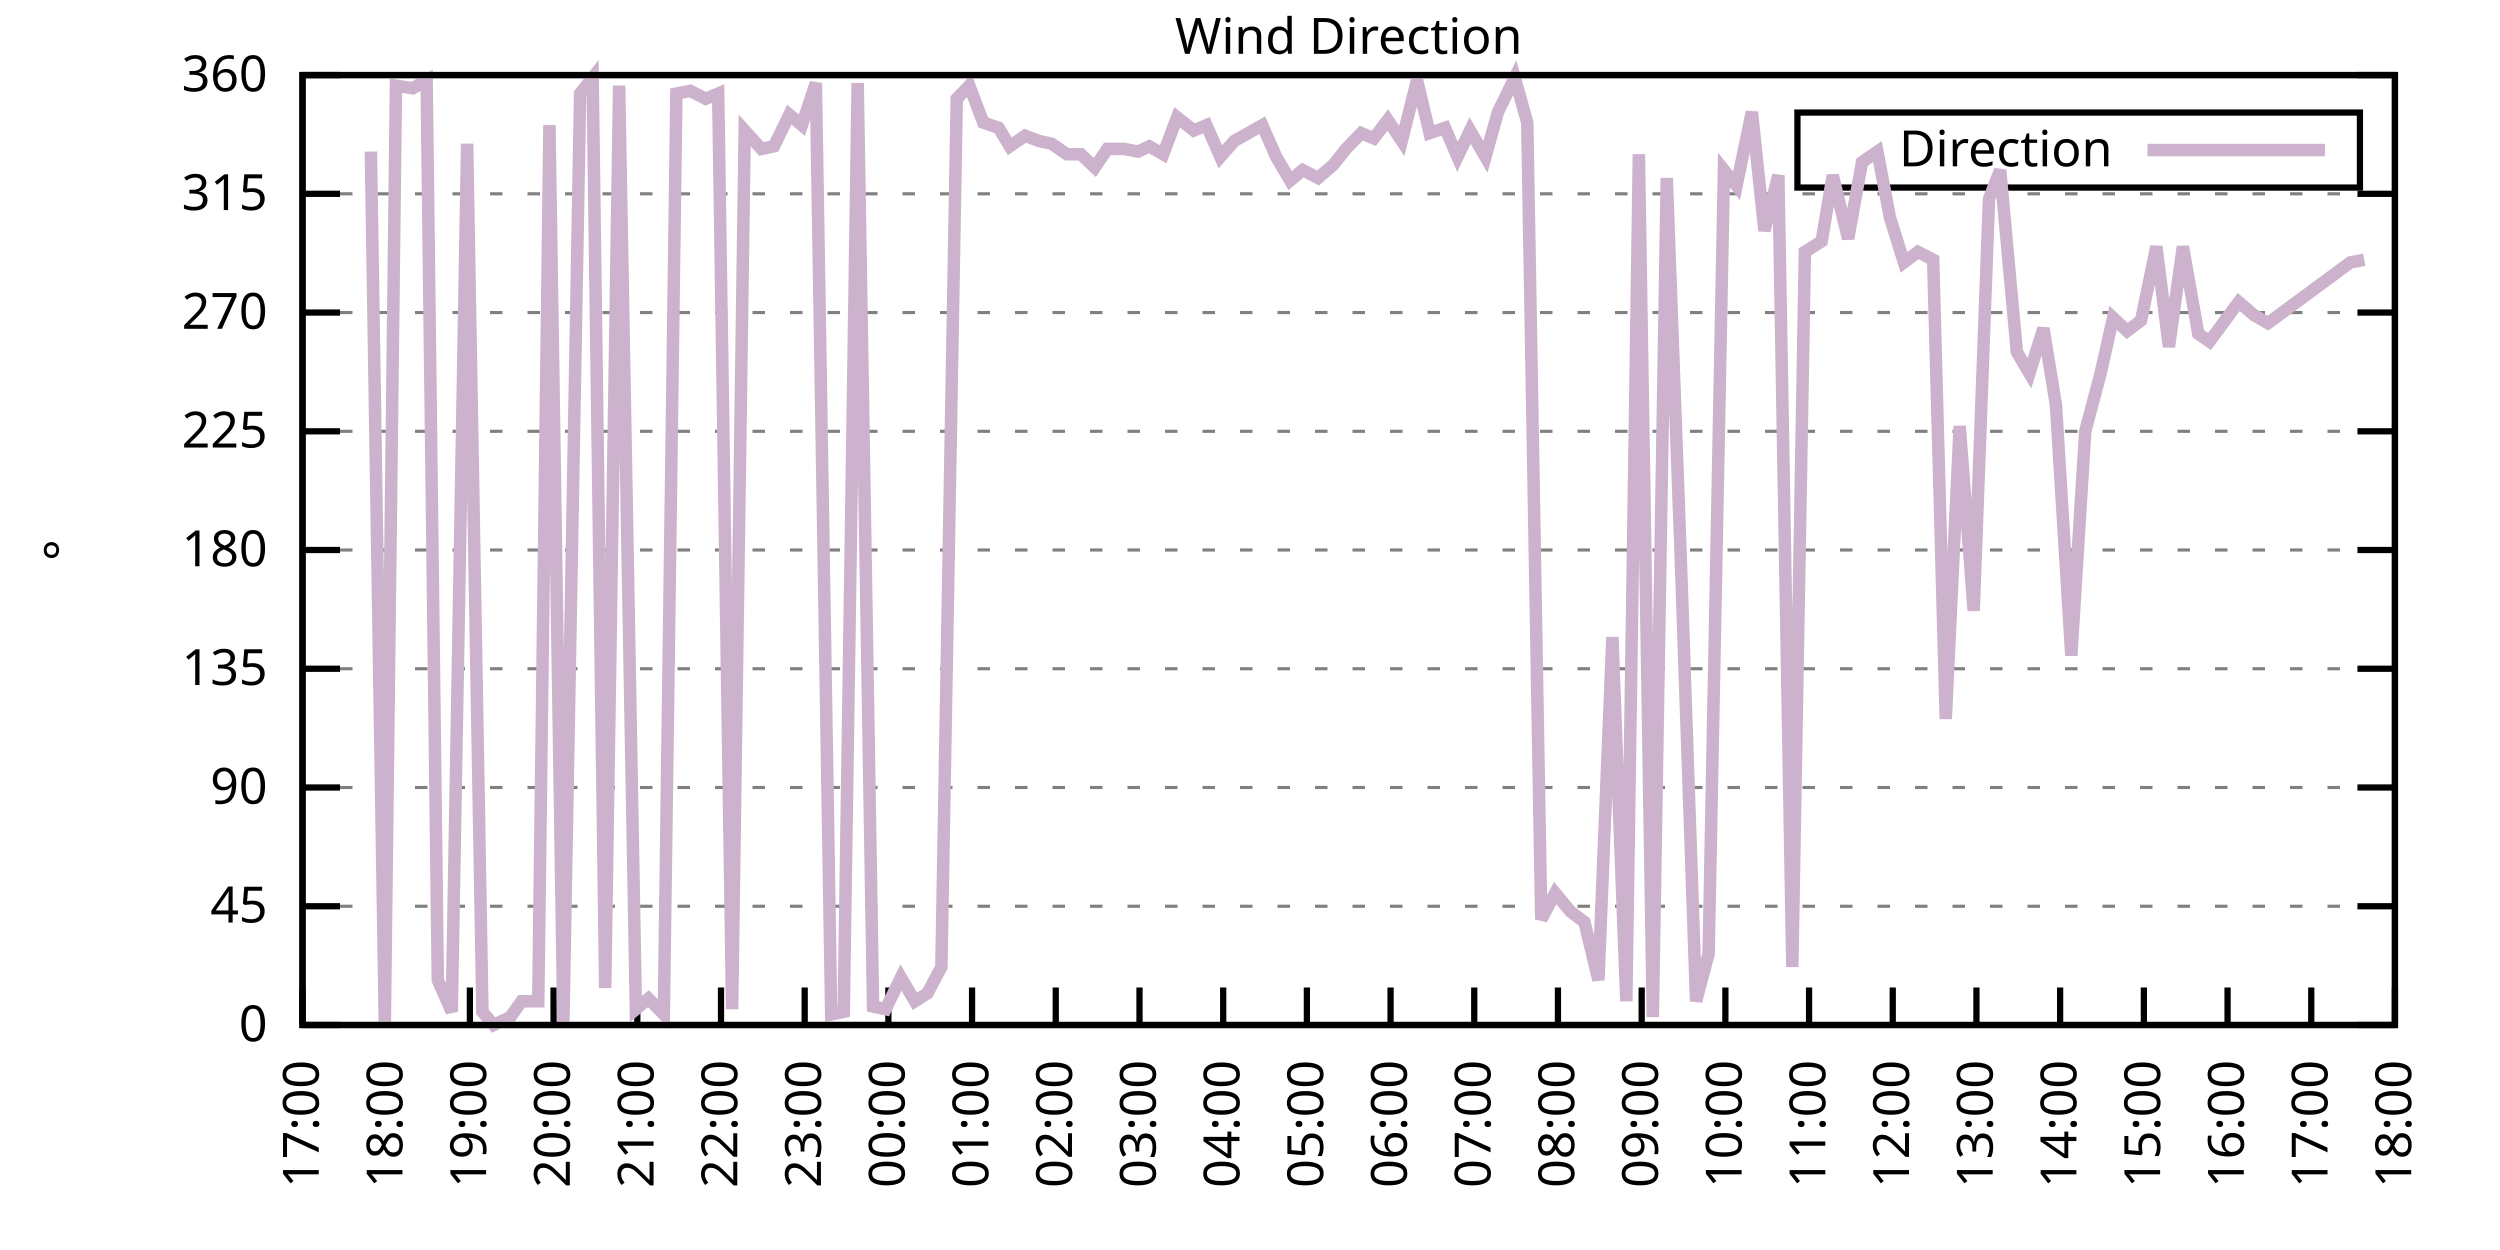
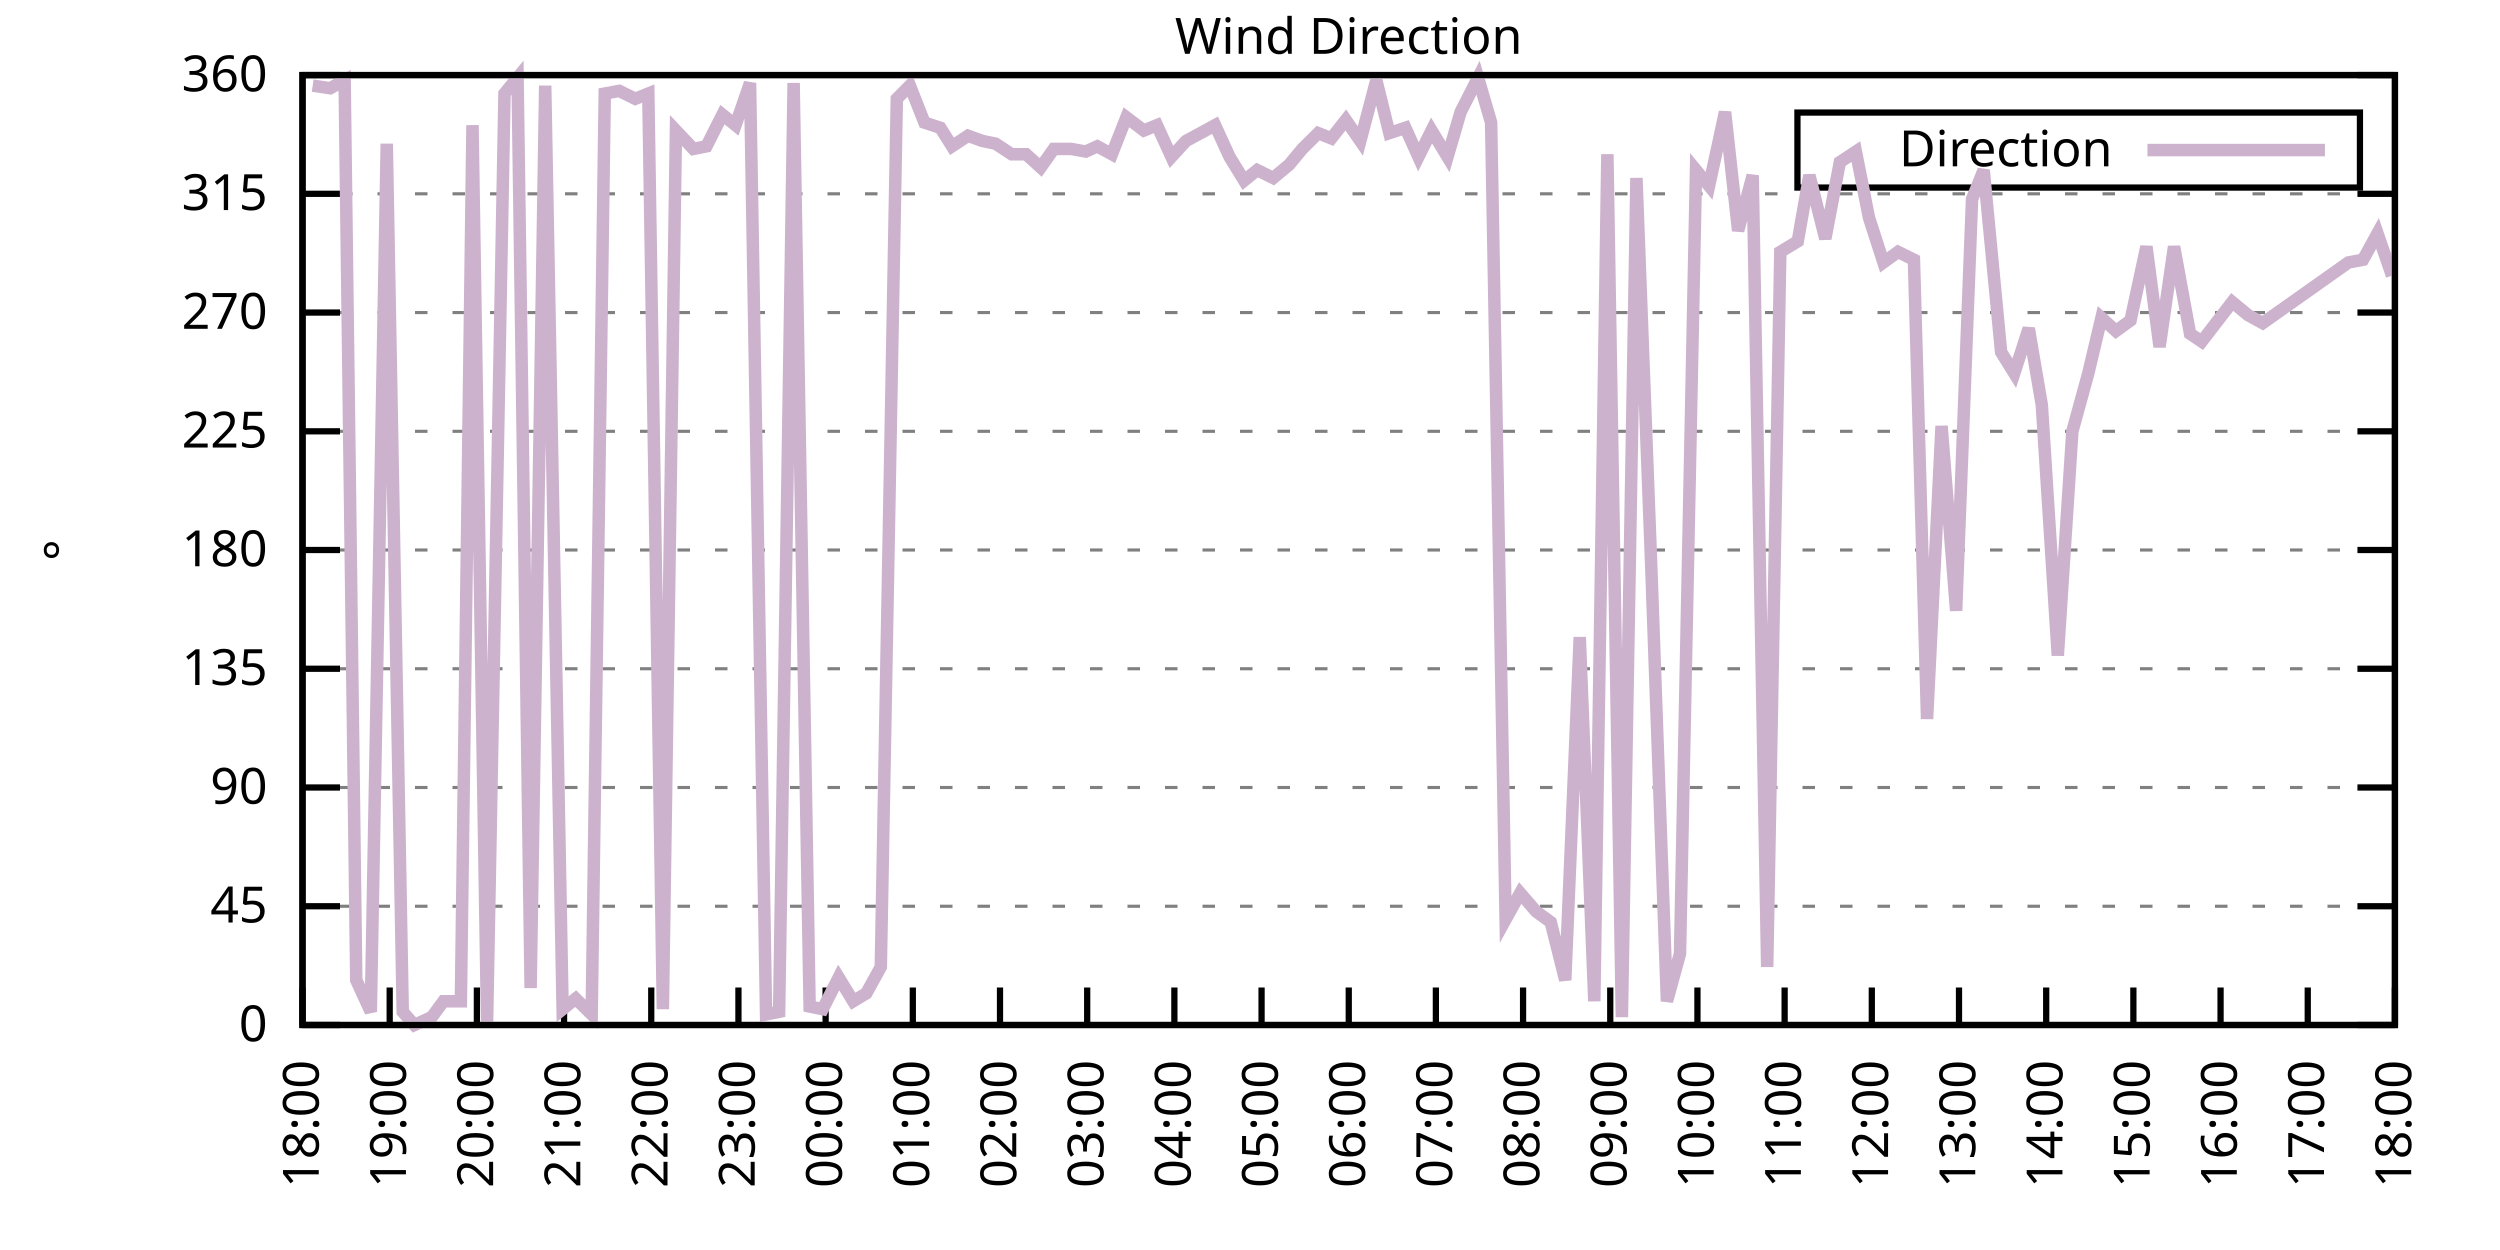
<svg xmlns="http://www.w3.org/2000/svg" xmlns:xlink="http://www.w3.org/1999/xlink" width="400" height="200" viewBox="0 0 400 200">
  <g id="gnuplot_canvas">
    <rect x="0" y="0" width="400" height="200" fill="none" />
    <defs>
      <circle id="gpDot" r="0.5" stroke-width="0.5" stroke="currentColor" />
      <path id="gpPt0" stroke-width="0.333" stroke="currentColor" d="M-1,0 h2 M0,-1 v2" />
      <path id="gpPt1" stroke-width="0.333" stroke="currentColor" d="M-1,-1 L1,1 M1,-1 L-1,1" />
      <path id="gpPt2" stroke-width="0.333" stroke="currentColor" d="M-1,0 L1,0 M0,-1 L0,1 M-1,-1 L1,1 M-1,1 L1,-1" />
      <rect id="gpPt3" stroke-width="0.333" stroke="currentColor" x="-1" y="-1" width="2" height="2" />
      <rect id="gpPt4" stroke-width="0.333" stroke="currentColor" fill="currentColor" x="-1" y="-1" width="2" height="2" />
      <circle id="gpPt5" stroke-width="0.333" stroke="currentColor" cx="0" cy="0" r="1" />
      <use xlink:href="#gpPt5" id="gpPt6" fill="currentColor" stroke="none" />
      <path id="gpPt7" stroke-width="0.333" stroke="currentColor" d="M0,-1.33 L-1.33,0.67 L1.33,0.67 z" />
      <use xlink:href="#gpPt7" id="gpPt8" fill="currentColor" stroke="none" />
      <use xlink:href="#gpPt7" id="gpPt9" stroke="currentColor" transform="rotate(180)" />
      <use xlink:href="#gpPt9" id="gpPt10" fill="currentColor" stroke="none" />
      <use xlink:href="#gpPt3" id="gpPt11" stroke="currentColor" transform="rotate(45)" />
      <use xlink:href="#gpPt11" id="gpPt12" fill="currentColor" stroke="none" />
      <path id="gpPt13" stroke-width="0.333" stroke="currentColor" d="M0,1.330 L1.265,0.411 L0.782,-1.067 L-0.782,-1.076 L-1.265,0.411 z" />
      <use xlink:href="#gpPt13" id="gpPt14" fill="currentColor" stroke="none" />
      <filter id="textbox" filterUnits="objectBoundingBox" x="0" y="0" height="1" width="1">
        <feFlood flood-color="white" flood-opacity="1" result="bgnd" />
        <feComposite in="SourceGraphic" in2="bgnd" operator="atop" />
      </filter>
      <filter id="greybox" filterUnits="objectBoundingBox" x="0" y="0" height="1" width="1">
        <feFlood flood-color="lightgrey" flood-opacity="1" result="grey" />
        <feComposite in="SourceGraphic" in2="grey" operator="atop" />
      </filter>
    </defs>
    <g fill="none" color="white" stroke="currentColor" stroke-width="1.00" stroke-linecap="butt" stroke-linejoin="miter">
</g>
    <g fill="none" color="black" stroke="currentColor" stroke-width="1.00" stroke-linecap="butt" stroke-linejoin="miter">
      <g stroke="none" shape-rendering="crispEdges">
        <polygon fill="rgb(255, 255, 255)" points="48.40,164.00 383.18,164.00 383.18,12.02 48.40,12.02 " />
      </g>
    </g>
    <g fill="none" color="black" stroke="currentColor" stroke-width="1.00" stroke-linecap="butt" stroke-linejoin="miter">
</g>
    <g fill="none" color="black" stroke="black" stroke-width="0.50" stroke-linecap="butt" stroke-linejoin="miter">
</g>
    <g fill="none" color="gray" stroke="currentColor" stroke-width="0.50" stroke-linecap="butt" stroke-linejoin="miter">
      <path stroke="gray" stroke-dasharray="2,4" class="gridline" d="M48.40,164.00 L383.19,164.00  " />
    </g>
    <g fill="none" color="gray" stroke="gray" stroke-width="1.00" stroke-linecap="butt" stroke-linejoin="miter">
</g>
    <g fill="none" color="black" stroke="currentColor" stroke-width="1.00" stroke-linecap="butt" stroke-linejoin="miter">
      <path stroke="black" d="M48.40,164.00 L54.40,164.00 M383.19,164.00 L377.19,164.00  " />
      <g transform="translate(42.80,166.60)" stroke="none" fill="black" font-family="Sans" font-size="8.00" text-anchor="end">
        <text>
          <tspan font-family="Sans"> 0</tspan>
        </text>
      </g>
    </g>
    <g fill="none" color="black" stroke="currentColor" stroke-width="1.00" stroke-linecap="butt" stroke-linejoin="miter">
</g>
    <g fill="none" color="black" stroke="black" stroke-width="0.50" stroke-linecap="butt" stroke-linejoin="miter">
</g>
    <g fill="none" color="gray" stroke="currentColor" stroke-width="0.50" stroke-linecap="butt" stroke-linejoin="miter">
      <path stroke="gray" stroke-dasharray="2,4" class="gridline" d="M48.40,145.00 L383.19,145.00  " />
    </g>
    <g fill="none" color="gray" stroke="gray" stroke-width="1.00" stroke-linecap="butt" stroke-linejoin="miter">
</g>
    <g fill="none" color="black" stroke="currentColor" stroke-width="1.00" stroke-linecap="butt" stroke-linejoin="miter">
      <path stroke="black" d="M48.40,145.00 L54.40,145.00 M383.19,145.00 L377.19,145.00  " />
      <g transform="translate(42.80,147.60)" stroke="none" fill="black" font-family="Sans" font-size="8.00" text-anchor="end">
        <text>
          <tspan font-family="Sans"> 45</tspan>
        </text>
      </g>
    </g>
    <g fill="none" color="black" stroke="currentColor" stroke-width="1.00" stroke-linecap="butt" stroke-linejoin="miter">
</g>
    <g fill="none" color="black" stroke="black" stroke-width="0.50" stroke-linecap="butt" stroke-linejoin="miter">
</g>
    <g fill="none" color="gray" stroke="currentColor" stroke-width="0.50" stroke-linecap="butt" stroke-linejoin="miter">
      <path stroke="gray" stroke-dasharray="2,4" class="gridline" d="M48.40,126.00 L383.19,126.00  " />
    </g>
    <g fill="none" color="gray" stroke="gray" stroke-width="1.00" stroke-linecap="butt" stroke-linejoin="miter">
</g>
    <g fill="none" color="black" stroke="currentColor" stroke-width="1.00" stroke-linecap="butt" stroke-linejoin="miter">
      <path stroke="black" d="M48.40,126.00 L54.40,126.00 M383.19,126.00 L377.19,126.00  " />
      <g transform="translate(42.80,128.60)" stroke="none" fill="black" font-family="Sans" font-size="8.00" text-anchor="end">
        <text>
          <tspan font-family="Sans"> 90</tspan>
        </text>
      </g>
    </g>
    <g fill="none" color="black" stroke="currentColor" stroke-width="1.00" stroke-linecap="butt" stroke-linejoin="miter">
</g>
    <g fill="none" color="black" stroke="black" stroke-width="0.50" stroke-linecap="butt" stroke-linejoin="miter">
</g>
    <g fill="none" color="gray" stroke="currentColor" stroke-width="0.50" stroke-linecap="butt" stroke-linejoin="miter">
      <path stroke="gray" stroke-dasharray="2,4" class="gridline" d="M48.40,107.00 L383.19,107.00  " />
    </g>
    <g fill="none" color="gray" stroke="gray" stroke-width="1.00" stroke-linecap="butt" stroke-linejoin="miter">
</g>
    <g fill="none" color="black" stroke="currentColor" stroke-width="1.00" stroke-linecap="butt" stroke-linejoin="miter">
      <path stroke="black" d="M48.40,107.00 L54.40,107.00 M383.19,107.00 L377.19,107.00  " />
      <g transform="translate(42.80,109.60)" stroke="none" fill="black" font-family="Sans" font-size="8.00" text-anchor="end">
        <text>
          <tspan font-family="Sans"> 135</tspan>
        </text>
      </g>
    </g>
    <g fill="none" color="black" stroke="currentColor" stroke-width="1.00" stroke-linecap="butt" stroke-linejoin="miter">
</g>
    <g fill="none" color="black" stroke="black" stroke-width="0.50" stroke-linecap="butt" stroke-linejoin="miter">
</g>
    <g fill="none" color="gray" stroke="currentColor" stroke-width="0.50" stroke-linecap="butt" stroke-linejoin="miter">
      <path stroke="gray" stroke-dasharray="2,4" class="gridline" d="M48.40,88.00 L383.19,88.00  " />
    </g>
    <g fill="none" color="gray" stroke="gray" stroke-width="1.00" stroke-linecap="butt" stroke-linejoin="miter">
</g>
    <g fill="none" color="black" stroke="currentColor" stroke-width="1.00" stroke-linecap="butt" stroke-linejoin="miter">
      <path stroke="black" d="M48.40,88.00 L54.40,88.00 M383.19,88.00 L377.19,88.00  " />
      <g transform="translate(42.80,90.60)" stroke="none" fill="black" font-family="Sans" font-size="8.00" text-anchor="end">
        <text>
          <tspan font-family="Sans"> 180</tspan>
        </text>
      </g>
    </g>
    <g fill="none" color="black" stroke="currentColor" stroke-width="1.00" stroke-linecap="butt" stroke-linejoin="miter">
</g>
    <g fill="none" color="black" stroke="black" stroke-width="0.50" stroke-linecap="butt" stroke-linejoin="miter">
</g>
    <g fill="none" color="gray" stroke="currentColor" stroke-width="0.50" stroke-linecap="butt" stroke-linejoin="miter">
      <path stroke="gray" stroke-dasharray="2,4" class="gridline" d="M48.40,69.01 L383.19,69.01  " />
    </g>
    <g fill="none" color="gray" stroke="gray" stroke-width="1.00" stroke-linecap="butt" stroke-linejoin="miter">
</g>
    <g fill="none" color="black" stroke="currentColor" stroke-width="1.00" stroke-linecap="butt" stroke-linejoin="miter">
      <path stroke="black" d="M48.40,69.01 L54.40,69.01 M383.19,69.01 L377.19,69.01  " />
      <g transform="translate(42.80,71.61)" stroke="none" fill="black" font-family="Sans" font-size="8.00" text-anchor="end">
        <text>
          <tspan font-family="Sans"> 225</tspan>
        </text>
      </g>
    </g>
    <g fill="none" color="black" stroke="currentColor" stroke-width="1.00" stroke-linecap="butt" stroke-linejoin="miter">
</g>
    <g fill="none" color="black" stroke="black" stroke-width="0.50" stroke-linecap="butt" stroke-linejoin="miter">
</g>
    <g fill="none" color="gray" stroke="currentColor" stroke-width="0.50" stroke-linecap="butt" stroke-linejoin="miter">
      <path stroke="gray" stroke-dasharray="2,4" class="gridline" d="M48.40,50.01 L383.19,50.01  " />
    </g>
    <g fill="none" color="gray" stroke="gray" stroke-width="1.00" stroke-linecap="butt" stroke-linejoin="miter">
</g>
    <g fill="none" color="black" stroke="currentColor" stroke-width="1.00" stroke-linecap="butt" stroke-linejoin="miter">
      <path stroke="black" d="M48.40,50.01 L54.40,50.01 M383.19,50.01 L377.19,50.01  " />
      <g transform="translate(42.80,52.61)" stroke="none" fill="black" font-family="Sans" font-size="8.00" text-anchor="end">
        <text>
          <tspan font-family="Sans"> 270</tspan>
        </text>
      </g>
    </g>
    <g fill="none" color="black" stroke="currentColor" stroke-width="1.00" stroke-linecap="butt" stroke-linejoin="miter">
</g>
    <g fill="none" color="black" stroke="black" stroke-width="0.50" stroke-linecap="butt" stroke-linejoin="miter">
</g>
    <g fill="none" color="gray" stroke="currentColor" stroke-width="0.50" stroke-linecap="butt" stroke-linejoin="miter">
      <path stroke="gray" stroke-dasharray="2,4" class="gridline" d="M48.40,31.01 L383.19,31.01  " />
    </g>
    <g fill="none" color="gray" stroke="gray" stroke-width="1.00" stroke-linecap="butt" stroke-linejoin="miter">
</g>
    <g fill="none" color="black" stroke="currentColor" stroke-width="1.00" stroke-linecap="butt" stroke-linejoin="miter">
      <path stroke="black" d="M48.40,31.01 L54.40,31.01 M383.19,31.01 L377.19,31.01  " />
      <g transform="translate(42.80,33.61)" stroke="none" fill="black" font-family="Sans" font-size="8.00" text-anchor="end">
        <text>
          <tspan font-family="Sans"> 315</tspan>
        </text>
      </g>
    </g>
    <g fill="none" color="black" stroke="currentColor" stroke-width="1.00" stroke-linecap="butt" stroke-linejoin="miter">
</g>
    <g fill="none" color="black" stroke="black" stroke-width="0.50" stroke-linecap="butt" stroke-linejoin="miter">
</g>
    <g fill="none" color="gray" stroke="currentColor" stroke-width="0.50" stroke-linecap="butt" stroke-linejoin="miter">
      <path stroke="gray" stroke-dasharray="2,4" class="gridline" d="M48.40,12.01 L383.19,12.01  " />
    </g>
    <g fill="none" color="gray" stroke="gray" stroke-width="1.00" stroke-linecap="butt" stroke-linejoin="miter">
</g>
    <g fill="none" color="black" stroke="currentColor" stroke-width="1.00" stroke-linecap="butt" stroke-linejoin="miter">
      <path stroke="black" d="M48.40,12.01 L54.40,12.01 M383.19,12.01 L377.19,12.01  " />
      <g transform="translate(42.80,14.61)" stroke="none" fill="black" font-family="Sans" font-size="8.00" text-anchor="end">
        <text>
          <tspan font-family="Sans"> 360</tspan>
        </text>
      </g>
    </g>
    <g fill="none" color="black" stroke="currentColor" stroke-width="1.00" stroke-linecap="butt" stroke-linejoin="miter">
      <path stroke="black" d="M48.40,164.00 L48.40,158.00  " />
      <g transform="translate(51.00,169.60) rotate(270.00)" stroke="none" fill="black" font-family="Sans" font-size="8.00" text-anchor="end">
        <text>
-           <tspan font-family="Sans">17:00</tspan>
-         </text>
-       </g>
-     </g>
-     <g fill="none" color="black" stroke="currentColor" stroke-width="1.00" stroke-linecap="butt" stroke-linejoin="miter">
-       <path stroke="black" d="M61.79,164.00 L61.79,158.00  " />
-       <g transform="translate(64.39,169.60) rotate(270.00)" stroke="none" fill="black" font-family="Sans" font-size="8.00" text-anchor="end">
-         <text>
          <tspan font-family="Sans">18:00</tspan>
        </text>
      </g>
    </g>
    <g fill="none" color="black" stroke="currentColor" stroke-width="1.00" stroke-linecap="butt" stroke-linejoin="miter">
-       <path stroke="black" d="M75.18,164.00 L75.18,158.00  " />
-       <g transform="translate(77.78,169.60) rotate(270.00)" stroke="none" fill="black" font-family="Sans" font-size="8.00" text-anchor="end">
+       <path stroke="black" d="M62.35,164.00 L62.35,158.00  " />
+       <g transform="translate(64.95,169.60) rotate(270.00)" stroke="none" fill="black" font-family="Sans" font-size="8.00" text-anchor="end">
        <text>
          <tspan font-family="Sans">19:00</tspan>
        </text>
      </g>
    </g>
    <g fill="none" color="black" stroke="currentColor" stroke-width="1.00" stroke-linecap="butt" stroke-linejoin="miter">
-       <path stroke="black" d="M88.57,164.00 L88.57,158.00  " />
-       <g transform="translate(91.17,169.60) rotate(270.00)" stroke="none" fill="black" font-family="Sans" font-size="8.00" text-anchor="end">
+       <path stroke="black" d="M76.30,164.00 L76.30,158.00  " />
+       <g transform="translate(78.90,169.60) rotate(270.00)" stroke="none" fill="black" font-family="Sans" font-size="8.00" text-anchor="end">
        <text>
          <tspan font-family="Sans">20:00</tspan>
        </text>
      </g>
    </g>
    <g fill="none" color="black" stroke="currentColor" stroke-width="1.00" stroke-linecap="butt" stroke-linejoin="miter">
-       <path stroke="black" d="M101.97,164.00 L101.97,158.00  " />
-       <g transform="translate(104.57,169.60) rotate(270.00)" stroke="none" fill="black" font-family="Sans" font-size="8.00" text-anchor="end">
+       <path stroke="black" d="M90.25,164.00 L90.25,158.00  " />
+       <g transform="translate(92.85,169.60) rotate(270.00)" stroke="none" fill="black" font-family="Sans" font-size="8.00" text-anchor="end">
        <text>
          <tspan font-family="Sans">21:00</tspan>
        </text>
      </g>
    </g>
    <g fill="none" color="black" stroke="currentColor" stroke-width="1.00" stroke-linecap="butt" stroke-linejoin="miter">
-       <path stroke="black" d="M115.36,164.00 L115.36,158.00  " />
-       <g transform="translate(117.96,169.60) rotate(270.00)" stroke="none" fill="black" font-family="Sans" font-size="8.00" text-anchor="end">
+       <path stroke="black" d="M104.20,164.00 L104.20,158.00  " />
+       <g transform="translate(106.80,169.60) rotate(270.00)" stroke="none" fill="black" font-family="Sans" font-size="8.00" text-anchor="end">
        <text>
          <tspan font-family="Sans">22:00</tspan>
        </text>
      </g>
    </g>
    <g fill="none" color="black" stroke="currentColor" stroke-width="1.00" stroke-linecap="butt" stroke-linejoin="miter">
-       <path stroke="black" d="M128.75,164.00 L128.75,158.00  " />
-       <g transform="translate(131.35,169.60) rotate(270.00)" stroke="none" fill="black" font-family="Sans" font-size="8.00" text-anchor="end">
+       <path stroke="black" d="M118.15,164.00 L118.15,158.00  " />
+       <g transform="translate(120.75,169.60) rotate(270.00)" stroke="none" fill="black" font-family="Sans" font-size="8.00" text-anchor="end">
        <text>
          <tspan font-family="Sans">23:00</tspan>
        </text>
      </g>
    </g>
    <g fill="none" color="black" stroke="currentColor" stroke-width="1.00" stroke-linecap="butt" stroke-linejoin="miter">
-       <path stroke="black" d="M142.14,164.00 L142.14,158.00  " />
-       <g transform="translate(144.74,169.60) rotate(270.00)" stroke="none" fill="black" font-family="Sans" font-size="8.00" text-anchor="end">
+       <path stroke="black" d="M132.10,164.00 L132.10,158.00  " />
+       <g transform="translate(134.70,169.60) rotate(270.00)" stroke="none" fill="black" font-family="Sans" font-size="8.00" text-anchor="end">
        <text>
          <tspan font-family="Sans">00:00</tspan>
        </text>
      </g>
    </g>
    <g fill="none" color="black" stroke="currentColor" stroke-width="1.00" stroke-linecap="butt" stroke-linejoin="miter">
-       <path stroke="black" d="M155.53,164.00 L155.53,158.00  " />
-       <g transform="translate(158.13,169.60) rotate(270.00)" stroke="none" fill="black" font-family="Sans" font-size="8.00" text-anchor="end">
+       <path stroke="black" d="M146.05,164.00 L146.05,158.00  " />
+       <g transform="translate(148.65,169.60) rotate(270.00)" stroke="none" fill="black" font-family="Sans" font-size="8.00" text-anchor="end">
        <text>
          <tspan font-family="Sans">01:00</tspan>
        </text>
      </g>
    </g>
    <g fill="none" color="black" stroke="currentColor" stroke-width="1.00" stroke-linecap="butt" stroke-linejoin="miter">
-       <path stroke="black" d="M168.92,164.00 L168.92,158.00  " />
-       <g transform="translate(171.52,169.60) rotate(270.00)" stroke="none" fill="black" font-family="Sans" font-size="8.00" text-anchor="end">
+       <path stroke="black" d="M160.00,164.00 L160.00,158.00  " />
+       <g transform="translate(162.60,169.60) rotate(270.00)" stroke="none" fill="black" font-family="Sans" font-size="8.00" text-anchor="end">
        <text>
          <tspan font-family="Sans">02:00</tspan>
        </text>
      </g>
    </g>
    <g fill="none" color="black" stroke="currentColor" stroke-width="1.00" stroke-linecap="butt" stroke-linejoin="miter">
-       <path stroke="black" d="M182.32,164.00 L182.32,158.00  " />
-       <g transform="translate(184.92,169.60) rotate(270.00)" stroke="none" fill="black" font-family="Sans" font-size="8.00" text-anchor="end">
+       <path stroke="black" d="M173.95,164.00 L173.95,158.00  " />
+       <g transform="translate(176.55,169.60) rotate(270.00)" stroke="none" fill="black" font-family="Sans" font-size="8.00" text-anchor="end">
        <text>
          <tspan font-family="Sans">03:00</tspan>
        </text>
      </g>
    </g>
    <g fill="none" color="black" stroke="currentColor" stroke-width="1.00" stroke-linecap="butt" stroke-linejoin="miter">
-       <path stroke="black" d="M195.71,164.00 L195.71,158.00  " />
-       <g transform="translate(198.31,169.60) rotate(270.00)" stroke="none" fill="black" font-family="Sans" font-size="8.00" text-anchor="end">
+       <path stroke="black" d="M187.90,164.00 L187.90,158.00  " />
+       <g transform="translate(190.50,169.60) rotate(270.00)" stroke="none" fill="black" font-family="Sans" font-size="8.00" text-anchor="end">
        <text>
          <tspan font-family="Sans">04:00</tspan>
        </text>
      </g>
    </g>
    <g fill="none" color="black" stroke="currentColor" stroke-width="1.00" stroke-linecap="butt" stroke-linejoin="miter">
-       <path stroke="black" d="M209.10,164.00 L209.10,158.00  " />
-       <g transform="translate(211.70,169.60) rotate(270.00)" stroke="none" fill="black" font-family="Sans" font-size="8.00" text-anchor="end">
+       <path stroke="black" d="M201.85,164.00 L201.85,158.00  " />
+       <g transform="translate(204.45,169.60) rotate(270.00)" stroke="none" fill="black" font-family="Sans" font-size="8.00" text-anchor="end">
        <text>
          <tspan font-family="Sans">05:00</tspan>
        </text>
      </g>
    </g>
    <g fill="none" color="black" stroke="currentColor" stroke-width="1.00" stroke-linecap="butt" stroke-linejoin="miter">
-       <path stroke="black" d="M222.49,164.00 L222.49,158.00  " />
-       <g transform="translate(225.09,169.60) rotate(270.00)" stroke="none" fill="black" font-family="Sans" font-size="8.00" text-anchor="end">
+       <path stroke="black" d="M215.80,164.00 L215.80,158.00  " />
+       <g transform="translate(218.40,169.60) rotate(270.00)" stroke="none" fill="black" font-family="Sans" font-size="8.00" text-anchor="end">
        <text>
          <tspan font-family="Sans">06:00</tspan>
        </text>
      </g>
    </g>
    <g fill="none" color="black" stroke="currentColor" stroke-width="1.00" stroke-linecap="butt" stroke-linejoin="miter">
-       <path stroke="black" d="M235.88,164.00 L235.88,158.00  " />
-       <g transform="translate(238.48,169.60) rotate(270.00)" stroke="none" fill="black" font-family="Sans" font-size="8.00" text-anchor="end">
+       <path stroke="black" d="M229.74,164.00 L229.74,158.00  " />
+       <g transform="translate(232.34,169.60) rotate(270.00)" stroke="none" fill="black" font-family="Sans" font-size="8.00" text-anchor="end">
        <text>
          <tspan font-family="Sans">07:00</tspan>
        </text>
      </g>
    </g>
    <g fill="none" color="black" stroke="currentColor" stroke-width="1.00" stroke-linecap="butt" stroke-linejoin="miter">
-       <path stroke="black" d="M249.27,164.00 L249.27,158.00  " />
-       <g transform="translate(251.87,169.60) rotate(270.00)" stroke="none" fill="black" font-family="Sans" font-size="8.00" text-anchor="end">
+       <path stroke="black" d="M243.69,164.00 L243.69,158.00  " />
+       <g transform="translate(246.29,169.60) rotate(270.00)" stroke="none" fill="black" font-family="Sans" font-size="8.00" text-anchor="end">
        <text>
          <tspan font-family="Sans">08:00</tspan>
        </text>
      </g>
    </g>
    <g fill="none" color="black" stroke="currentColor" stroke-width="1.00" stroke-linecap="butt" stroke-linejoin="miter">
-       <path stroke="black" d="M262.67,164.00 L262.67,158.00  " />
-       <g transform="translate(265.27,169.60) rotate(270.00)" stroke="none" fill="black" font-family="Sans" font-size="8.00" text-anchor="end">
+       <path stroke="black" d="M257.64,164.00 L257.64,158.00  " />
+       <g transform="translate(260.24,169.60) rotate(270.00)" stroke="none" fill="black" font-family="Sans" font-size="8.00" text-anchor="end">
        <text>
          <tspan font-family="Sans">09:00</tspan>
        </text>
      </g>
    </g>
    <g fill="none" color="black" stroke="currentColor" stroke-width="1.00" stroke-linecap="butt" stroke-linejoin="miter">
-       <path stroke="black" d="M276.06,164.00 L276.06,158.00  " />
-       <g transform="translate(278.66,169.60) rotate(270.00)" stroke="none" fill="black" font-family="Sans" font-size="8.00" text-anchor="end">
+       <path stroke="black" d="M271.59,164.00 L271.59,158.00  " />
+       <g transform="translate(274.19,169.60) rotate(270.00)" stroke="none" fill="black" font-family="Sans" font-size="8.00" text-anchor="end">
        <text>
          <tspan font-family="Sans">10:00</tspan>
        </text>
      </g>
    </g>
    <g fill="none" color="black" stroke="currentColor" stroke-width="1.00" stroke-linecap="butt" stroke-linejoin="miter">
-       <path stroke="black" d="M289.45,164.00 L289.45,158.00  " />
-       <g transform="translate(292.05,169.60) rotate(270.00)" stroke="none" fill="black" font-family="Sans" font-size="8.00" text-anchor="end">
+       <path stroke="black" d="M285.54,164.00 L285.54,158.00  " />
+       <g transform="translate(288.14,169.60) rotate(270.00)" stroke="none" fill="black" font-family="Sans" font-size="8.00" text-anchor="end">
        <text>
          <tspan font-family="Sans">11:00</tspan>
        </text>
      </g>
    </g>
    <g fill="none" color="black" stroke="currentColor" stroke-width="1.00" stroke-linecap="butt" stroke-linejoin="miter">
-       <path stroke="black" d="M302.84,164.00 L302.84,158.00  " />
-       <g transform="translate(305.44,169.60) rotate(270.00)" stroke="none" fill="black" font-family="Sans" font-size="8.00" text-anchor="end">
+       <path stroke="black" d="M299.49,164.00 L299.49,158.00  " />
+       <g transform="translate(302.09,169.60) rotate(270.00)" stroke="none" fill="black" font-family="Sans" font-size="8.00" text-anchor="end">
        <text>
          <tspan font-family="Sans">12:00</tspan>
        </text>
      </g>
    </g>
    <g fill="none" color="black" stroke="currentColor" stroke-width="1.00" stroke-linecap="butt" stroke-linejoin="miter">
-       <path stroke="black" d="M316.23,164.00 L316.23,158.00  " />
-       <g transform="translate(318.83,169.60) rotate(270.00)" stroke="none" fill="black" font-family="Sans" font-size="8.00" text-anchor="end">
+       <path stroke="black" d="M313.44,164.00 L313.44,158.00  " />
+       <g transform="translate(316.04,169.60) rotate(270.00)" stroke="none" fill="black" font-family="Sans" font-size="8.00" text-anchor="end">
        <text>
          <tspan font-family="Sans">13:00</tspan>
        </text>
      </g>
    </g>
    <g fill="none" color="black" stroke="currentColor" stroke-width="1.00" stroke-linecap="butt" stroke-linejoin="miter">
-       <path stroke="black" d="M329.62,164.00 L329.62,158.00  " />
-       <g transform="translate(332.22,169.60) rotate(270.00)" stroke="none" fill="black" font-family="Sans" font-size="8.00" text-anchor="end">
+       <path stroke="black" d="M327.39,164.00 L327.39,158.00  " />
+       <g transform="translate(329.99,169.60) rotate(270.00)" stroke="none" fill="black" font-family="Sans" font-size="8.00" text-anchor="end">
        <text>
          <tspan font-family="Sans">14:00</tspan>
        </text>
      </g>
    </g>
    <g fill="none" color="black" stroke="currentColor" stroke-width="1.00" stroke-linecap="butt" stroke-linejoin="miter">
-       <path stroke="black" d="M343.02,164.00 L343.02,158.00  " />
-       <g transform="translate(345.62,169.60) rotate(270.00)" stroke="none" fill="black" font-family="Sans" font-size="8.00" text-anchor="end">
+       <path stroke="black" d="M341.34,164.00 L341.34,158.00  " />
+       <g transform="translate(343.94,169.60) rotate(270.00)" stroke="none" fill="black" font-family="Sans" font-size="8.00" text-anchor="end">
        <text>
          <tspan font-family="Sans">15:00</tspan>
        </text>
      </g>
    </g>
    <g fill="none" color="black" stroke="currentColor" stroke-width="1.00" stroke-linecap="butt" stroke-linejoin="miter">
-       <path stroke="black" d="M356.41,164.00 L356.41,158.00  " />
-       <g transform="translate(359.01,169.60) rotate(270.00)" stroke="none" fill="black" font-family="Sans" font-size="8.00" text-anchor="end">
+       <path stroke="black" d="M355.29,164.00 L355.29,158.00  " />
+       <g transform="translate(357.89,169.60) rotate(270.00)" stroke="none" fill="black" font-family="Sans" font-size="8.00" text-anchor="end">
        <text>
          <tspan font-family="Sans">16:00</tspan>
        </text>
      </g>
    </g>
    <g fill="none" color="black" stroke="currentColor" stroke-width="1.00" stroke-linecap="butt" stroke-linejoin="miter">
-       <path stroke="black" d="M369.80,164.00 L369.80,158.00  " />
-       <g transform="translate(372.40,169.60) rotate(270.00)" stroke="none" fill="black" font-family="Sans" font-size="8.00" text-anchor="end">
+       <path stroke="black" d="M369.24,164.00 L369.24,158.00  " />
+       <g transform="translate(371.84,169.60) rotate(270.00)" stroke="none" fill="black" font-family="Sans" font-size="8.00" text-anchor="end">
        <text>
          <tspan font-family="Sans">17:00</tspan>
        </text>
      </g>
    </g>
    <g fill="none" color="black" stroke="currentColor" stroke-width="1.00" stroke-linecap="butt" stroke-linejoin="miter">
      <path stroke="black" d="M383.19,164.00 L383.19,158.00  " />
      <g transform="translate(385.79,169.60) rotate(270.00)" stroke="none" fill="black" font-family="Sans" font-size="8.00" text-anchor="end">
        <text>
          <tspan font-family="Sans">18:00</tspan>
        </text>
      </g>
    </g>
    <g fill="none" color="black" stroke="currentColor" stroke-width="1.00" stroke-linecap="butt" stroke-linejoin="miter">
</g>
    <g fill="none" color="black" stroke="currentColor" stroke-width="1.00" stroke-linecap="butt" stroke-linejoin="miter">
      <path stroke="black" d="M48.40,12.01 L48.40,164.00 L383.19,164.00 L383.19,12.01 L48.40,12.01 Z  " />
    </g>
    <g fill="none" color="black" stroke="currentColor" stroke-width="1.00" stroke-linecap="butt" stroke-linejoin="miter">
</g>
    <g fill="none" color="black" stroke="currentColor" stroke-width="1.00" stroke-linecap="butt" stroke-linejoin="miter">
      <path stroke="black" d="M287.59,30.01 L287.59,18.01 L377.59,18.01 L377.59,30.01 L287.59,30.01 Z  " />
    </g>
    <g id="Wind_direction_plot_1">
      <g fill="none" color="white" stroke="black" stroke-width="2.00" stroke-linecap="butt" stroke-linejoin="miter">
</g>
      <g fill="none" color="black" stroke="currentColor" stroke-width="2.00" stroke-linecap="butt" stroke-linejoin="miter">
        <g transform="translate(337.99,26.61)" stroke="none" fill="black" font-family="Sans" font-size="8.00" text-anchor="end">
          <text>
            <tspan font-family="Sans">Direction</tspan>
          </text>
        </g>
      </g>
      <g fill="none" color="black" stroke="currentColor" stroke-width="2.00" stroke-linecap="butt" stroke-linejoin="miter">
-         <path stroke="rgb(204, 178, 204)" d="M343.59,24.01 L371.99,24.01 M59.34,24.25 L61.57,164.00 L63.35,13.70 L66.03,14.12 L68.26,12.85 L70.05,156.82   L72.28,161.89 L74.74,22.99 L77.19,161.89 L78.98,164.00 L81.66,162.73 L83.44,160.20 L86.12,160.20 L87.91,20.03   L90.14,163.58 L92.82,14.97 L94.82,12.43 L96.83,158.09 L99.06,13.70 L101.74,161.47 L103.75,159.78 L106.21,162.31   L108.22,14.97 L110.45,14.54 L112.90,15.81 L114.91,14.97 L117.14,161.47 L119.15,20.88 L121.83,23.83 L123.84,23.41   L126.29,18.34 L128.30,20.03 L130.54,13.28 L132.99,162.31 L135.00,161.89 L137.23,13.28 L139.69,161.04 L141.69,161.47   L144.15,156.40 L146.38,160.20 L148.39,158.93 L150.62,154.71 L153.08,15.81 L155.09,13.70 L157.32,19.61 L159.77,20.45   L161.56,23.41 L164.01,21.72 L166.25,22.56 L168.25,22.99 L170.71,24.68 L172.94,24.68 L175.17,26.79 L177.18,23.83   L179.86,23.83 L182.09,24.25 L183.88,23.41 L186.11,24.68 L188.34,18.77 L191.02,20.88 L193.03,20.03 L195.26,25.10   L197.49,22.56 L199.73,21.30 L201.96,20.03 L204.19,25.10 L206.42,28.90 L208.43,27.21 L210.88,28.48 L213.34,26.36   L215.35,23.83 L217.80,21.30 L219.81,22.14 L222.04,19.19 L224.28,22.56 L226.73,12.85 L228.74,21.30 L231.20,20.45   L233.20,25.10 L235.21,20.88 L237.67,25.10 L239.68,17.92 L242.36,12.43 L244.36,19.61 L246.60,147.11 L248.83,142.89   L251.28,145.85 L253.51,147.53 L255.75,156.82 L257.98,101.94 L260.21,160.20 L262.22,24.68 L264.45,162.73 L266.68,28.48   L268.92,89.27 L271.37,160.20 L273.38,152.60 L275.83,27.21 L277.84,29.74 L280.30,17.92 L282.31,36.92 L284.54,28.05   L286.77,154.71 L288.78,40.30 L291.46,38.61 L293.24,28.05 L295.70,38.19 L297.93,25.94 L300.39,24.25 L302.39,34.81   L304.63,41.99 L306.86,40.30 L309.31,41.56 L311.32,115.03 L313.55,68.16 L315.79,97.72 L318.24,31.85 L320.03,27.21   L322.70,56.34 L324.71,59.72 L326.95,52.54 L328.95,64.78 L331.41,104.89 L333.64,69.01 L336.10,59.72 L338.10,50.85   L340.34,52.96 L342.57,51.27 L345.02,39.45 L347.03,55.50 L349.26,39.45 L351.72,53.39 L353.51,54.65 L358.19,48.32   L360.65,50.43 L362.88,51.70 L376.05,41.99 L378.28,41.56  " />
+         <path stroke="rgb(204, 178, 204)" d="M343.59,24.01 L371.99,24.01 M50.03,13.70 L52.82,14.12 L55.14,12.85 L57.00,156.82 L59.33,161.89 L61.88,22.99   L64.44,161.89 L66.30,164.00 L69.09,162.73 L70.95,160.20 L73.74,160.20 L75.60,20.03 L77.93,163.58 L80.72,14.97   L82.81,12.43 L84.90,158.09 L87.23,13.70 L90.02,161.47 L92.11,159.78 L94.67,162.31 L96.76,14.97 L99.08,14.54   L101.64,15.81 L103.73,14.97 L106.06,161.47 L108.15,20.88 L110.94,23.83 L113.03,23.41 L115.59,18.34 L117.68,20.03   L120.01,13.28 L122.57,162.31 L124.66,161.89 L126.98,13.28 L129.54,161.04 L131.63,161.47 L134.19,156.40 L136.51,160.20   L138.61,158.93 L140.93,154.71 L143.49,15.81 L145.58,13.70 L147.91,19.61 L150.46,20.45 L152.32,23.41 L154.88,21.72   L157.21,22.56 L159.30,22.99 L161.86,24.68 L164.18,24.68 L166.51,26.79 L168.60,23.83 L171.39,23.83 L173.71,24.25   L175.57,23.41 L177.90,24.68 L180.22,18.77 L183.01,20.88 L185.11,20.03 L187.43,25.10 L189.76,22.56 L192.08,21.30   L194.41,20.03 L196.73,25.10 L199.06,28.90 L201.15,27.21 L203.71,28.48 L206.26,26.36 L208.36,23.83 L210.91,21.30   L213.01,22.14 L215.33,19.19 L217.65,22.56 L220.21,12.85 L222.30,21.30 L224.86,20.45 L226.95,25.10 L229.05,20.88   L231.60,25.10 L233.70,17.92 L236.49,12.43 L238.58,19.61 L240.90,147.11 L243.23,142.89 L245.79,145.85 L248.11,147.53   L250.44,156.82 L252.76,101.94 L255.09,160.20 L257.18,24.68 L259.50,162.73 L261.83,28.48 L264.15,89.27 L266.71,160.20   L268.80,152.60 L271.36,27.21 L273.45,29.74 L276.01,17.92 L278.10,36.92 L280.43,28.05 L282.75,154.71 L284.85,40.30   L287.64,38.61 L289.50,28.05 L292.05,38.19 L294.38,25.94 L296.94,24.25 L299.03,34.81 L301.35,41.99 L303.68,40.30   L306.23,41.56 L308.33,115.03 L310.65,68.16 L312.98,97.72 L315.53,31.85 L317.39,27.21 L320.18,56.34 L322.28,59.72   L324.60,52.54 L326.69,64.78 L329.25,104.89 L331.58,69.01 L334.13,59.72 L336.23,50.85 L338.55,52.96 L340.88,51.27   L343.43,39.45 L345.53,55.50 L347.85,39.45 L350.41,53.39 L352.27,54.65 L357.15,48.32 L359.71,50.43 L362.03,51.70   L375.75,41.99 L378.08,41.56 L380.40,37.34 L382.73,44.10  " />
      </g>
    </g>
    <g fill="none" color="black" stroke="currentColor" stroke-width="2.00" stroke-linecap="butt" stroke-linejoin="miter">
</g>
    <g fill="none" color="black" stroke="black" stroke-width="1.00" stroke-linecap="butt" stroke-linejoin="miter">
</g>
    <g fill="none" color="black" stroke="currentColor" stroke-width="1.00" stroke-linecap="butt" stroke-linejoin="miter">
      <path stroke="black" d="M48.40,12.01 L48.40,164.00 L383.19,164.00 L383.19,12.01 L48.40,12.01 Z  " />
      <g transform="translate(12.80,88.01) rotate(270.00)" stroke="none" fill="black" font-family="Sans" font-size="8.00" text-anchor="middle">
        <text>
          <tspan font-family="Sans">°</tspan>
        </text>
      </g>
    </g>
    <g fill="none" color="black" stroke="currentColor" stroke-width="1.00" stroke-linecap="butt" stroke-linejoin="miter">
</g>
    <g fill="none" color="black" stroke="currentColor" stroke-width="1.00" stroke-linecap="butt" stroke-linejoin="miter">
      <g transform="translate(215.79,8.61)" stroke="none" fill="black" font-family="Sans" font-size="8.00" text-anchor="middle">
        <text>
          <tspan font-family="Sans">Wind Direction</tspan>
        </text>
      </g>
    </g>
    <g fill="none" color="black" stroke="currentColor" stroke-width="1.00" stroke-linecap="butt" stroke-linejoin="miter">
</g>
  </g>
</svg>
